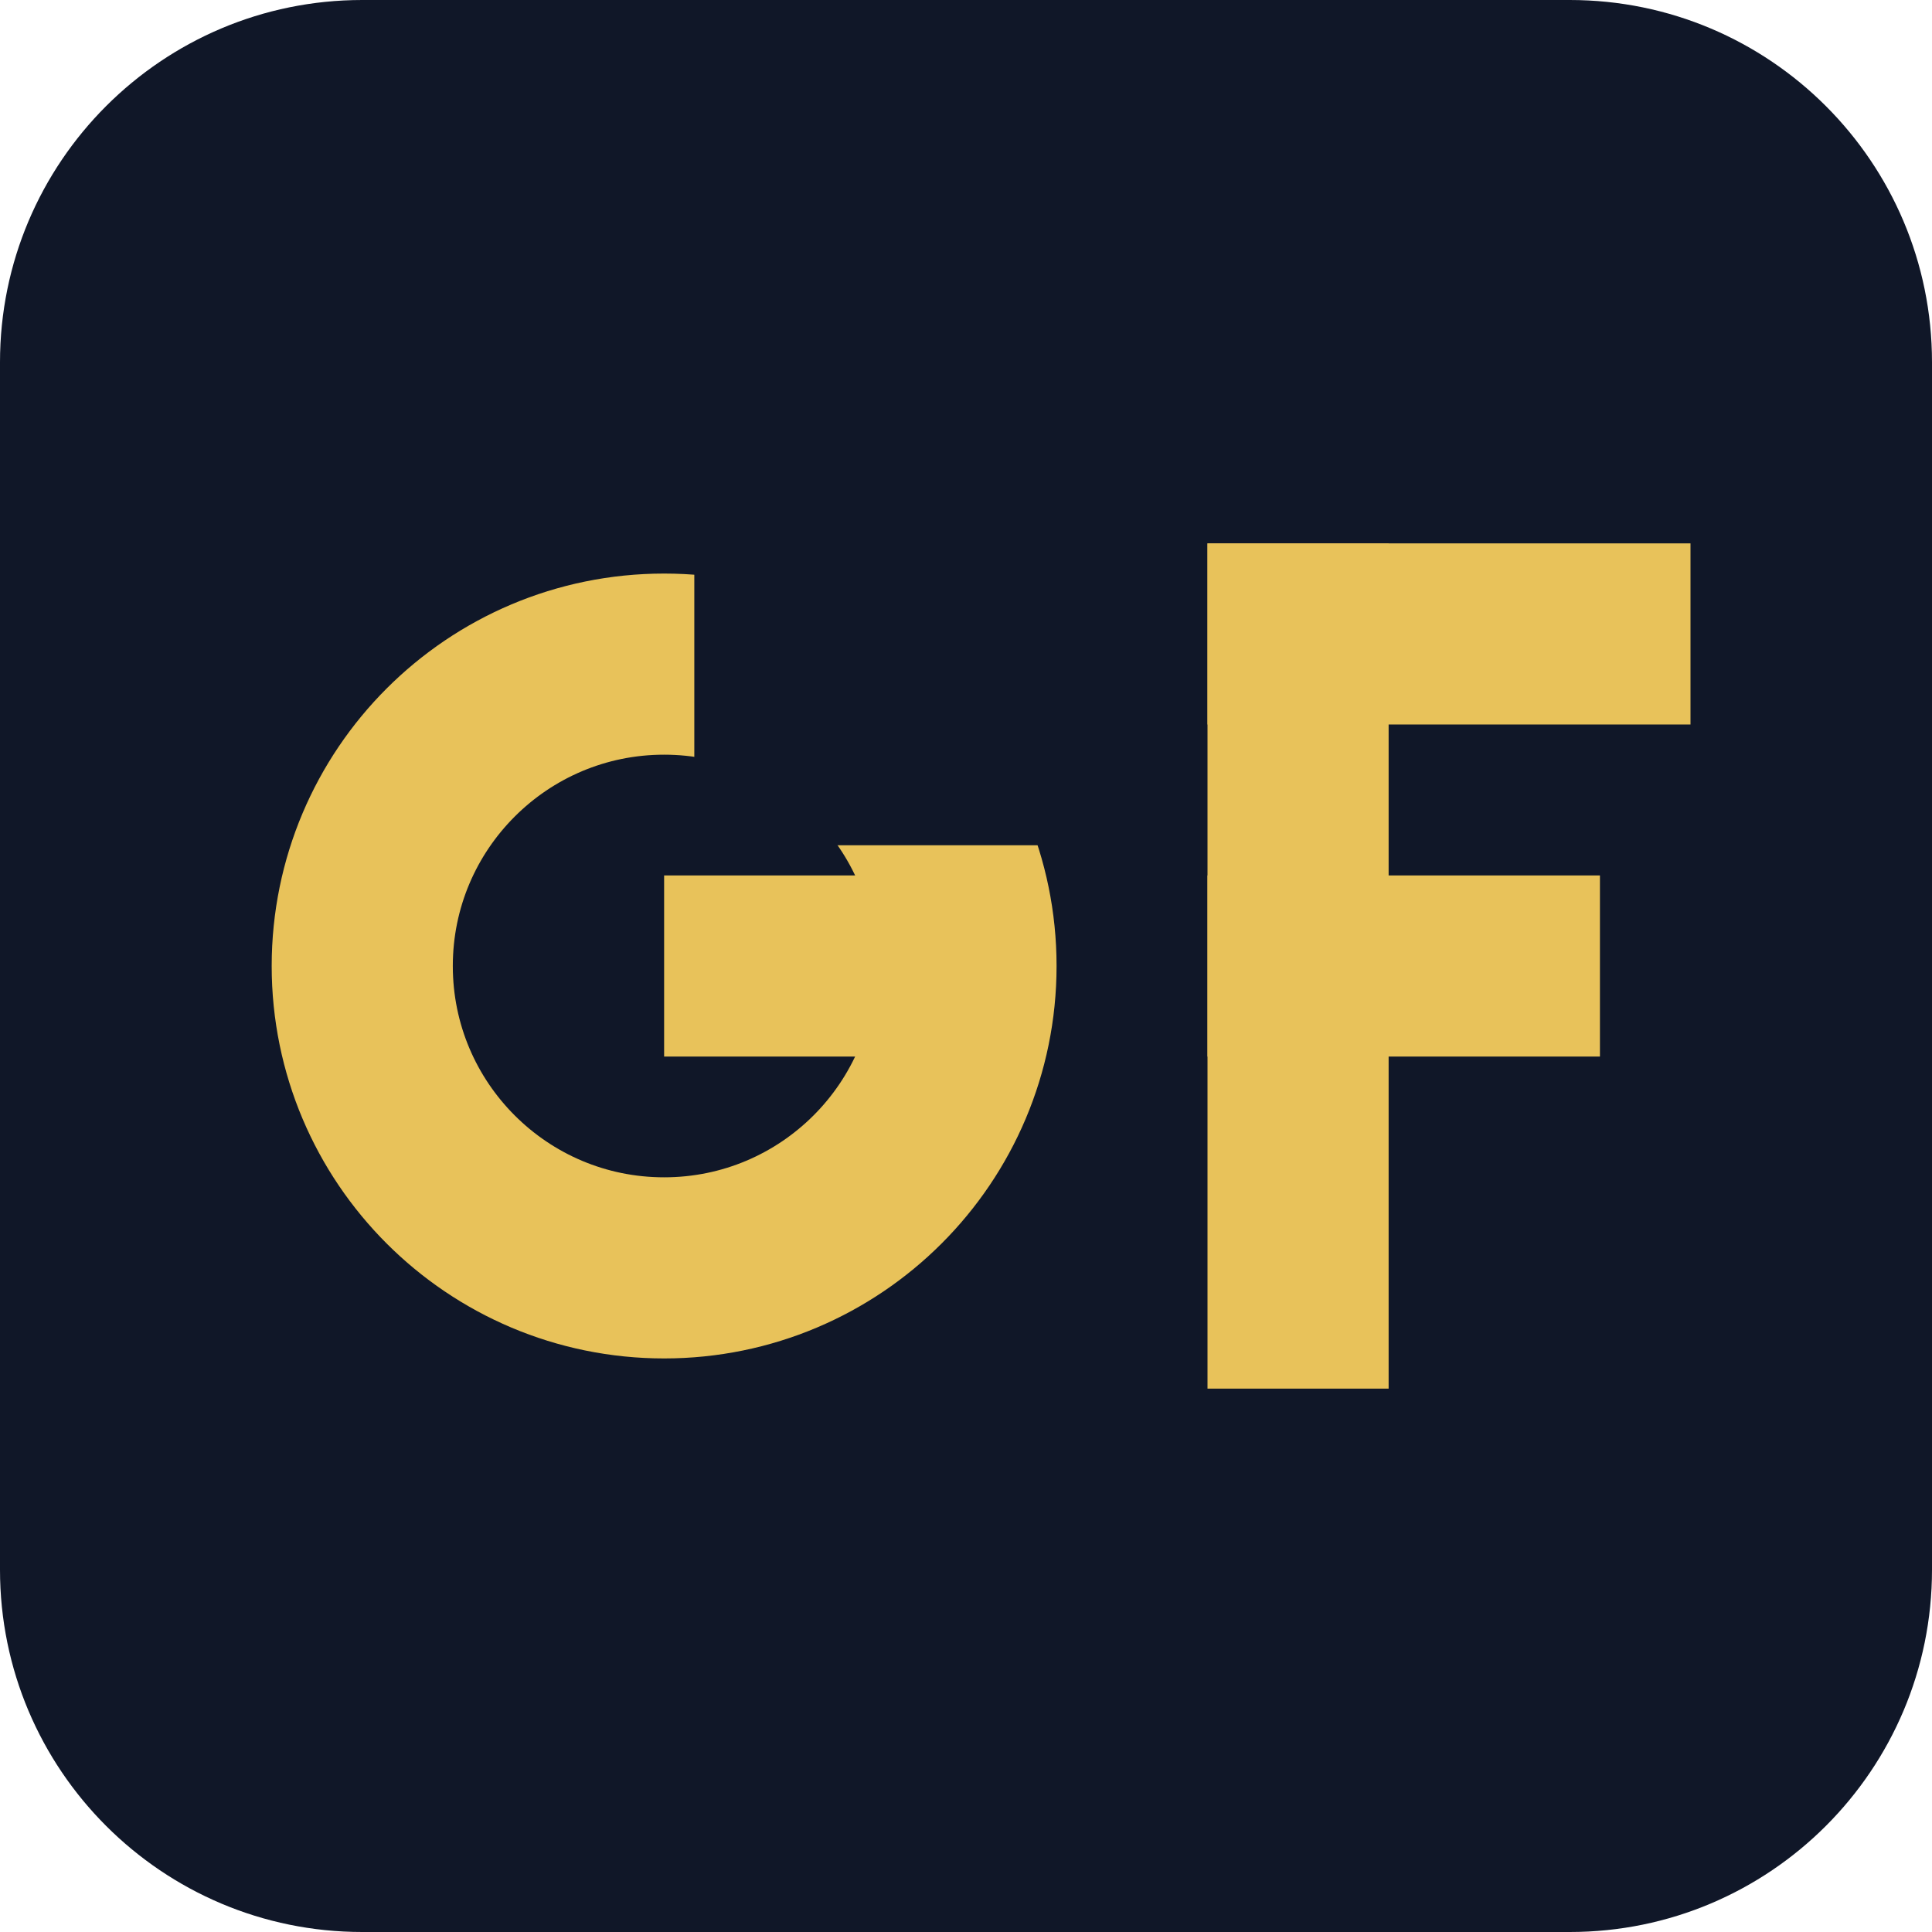
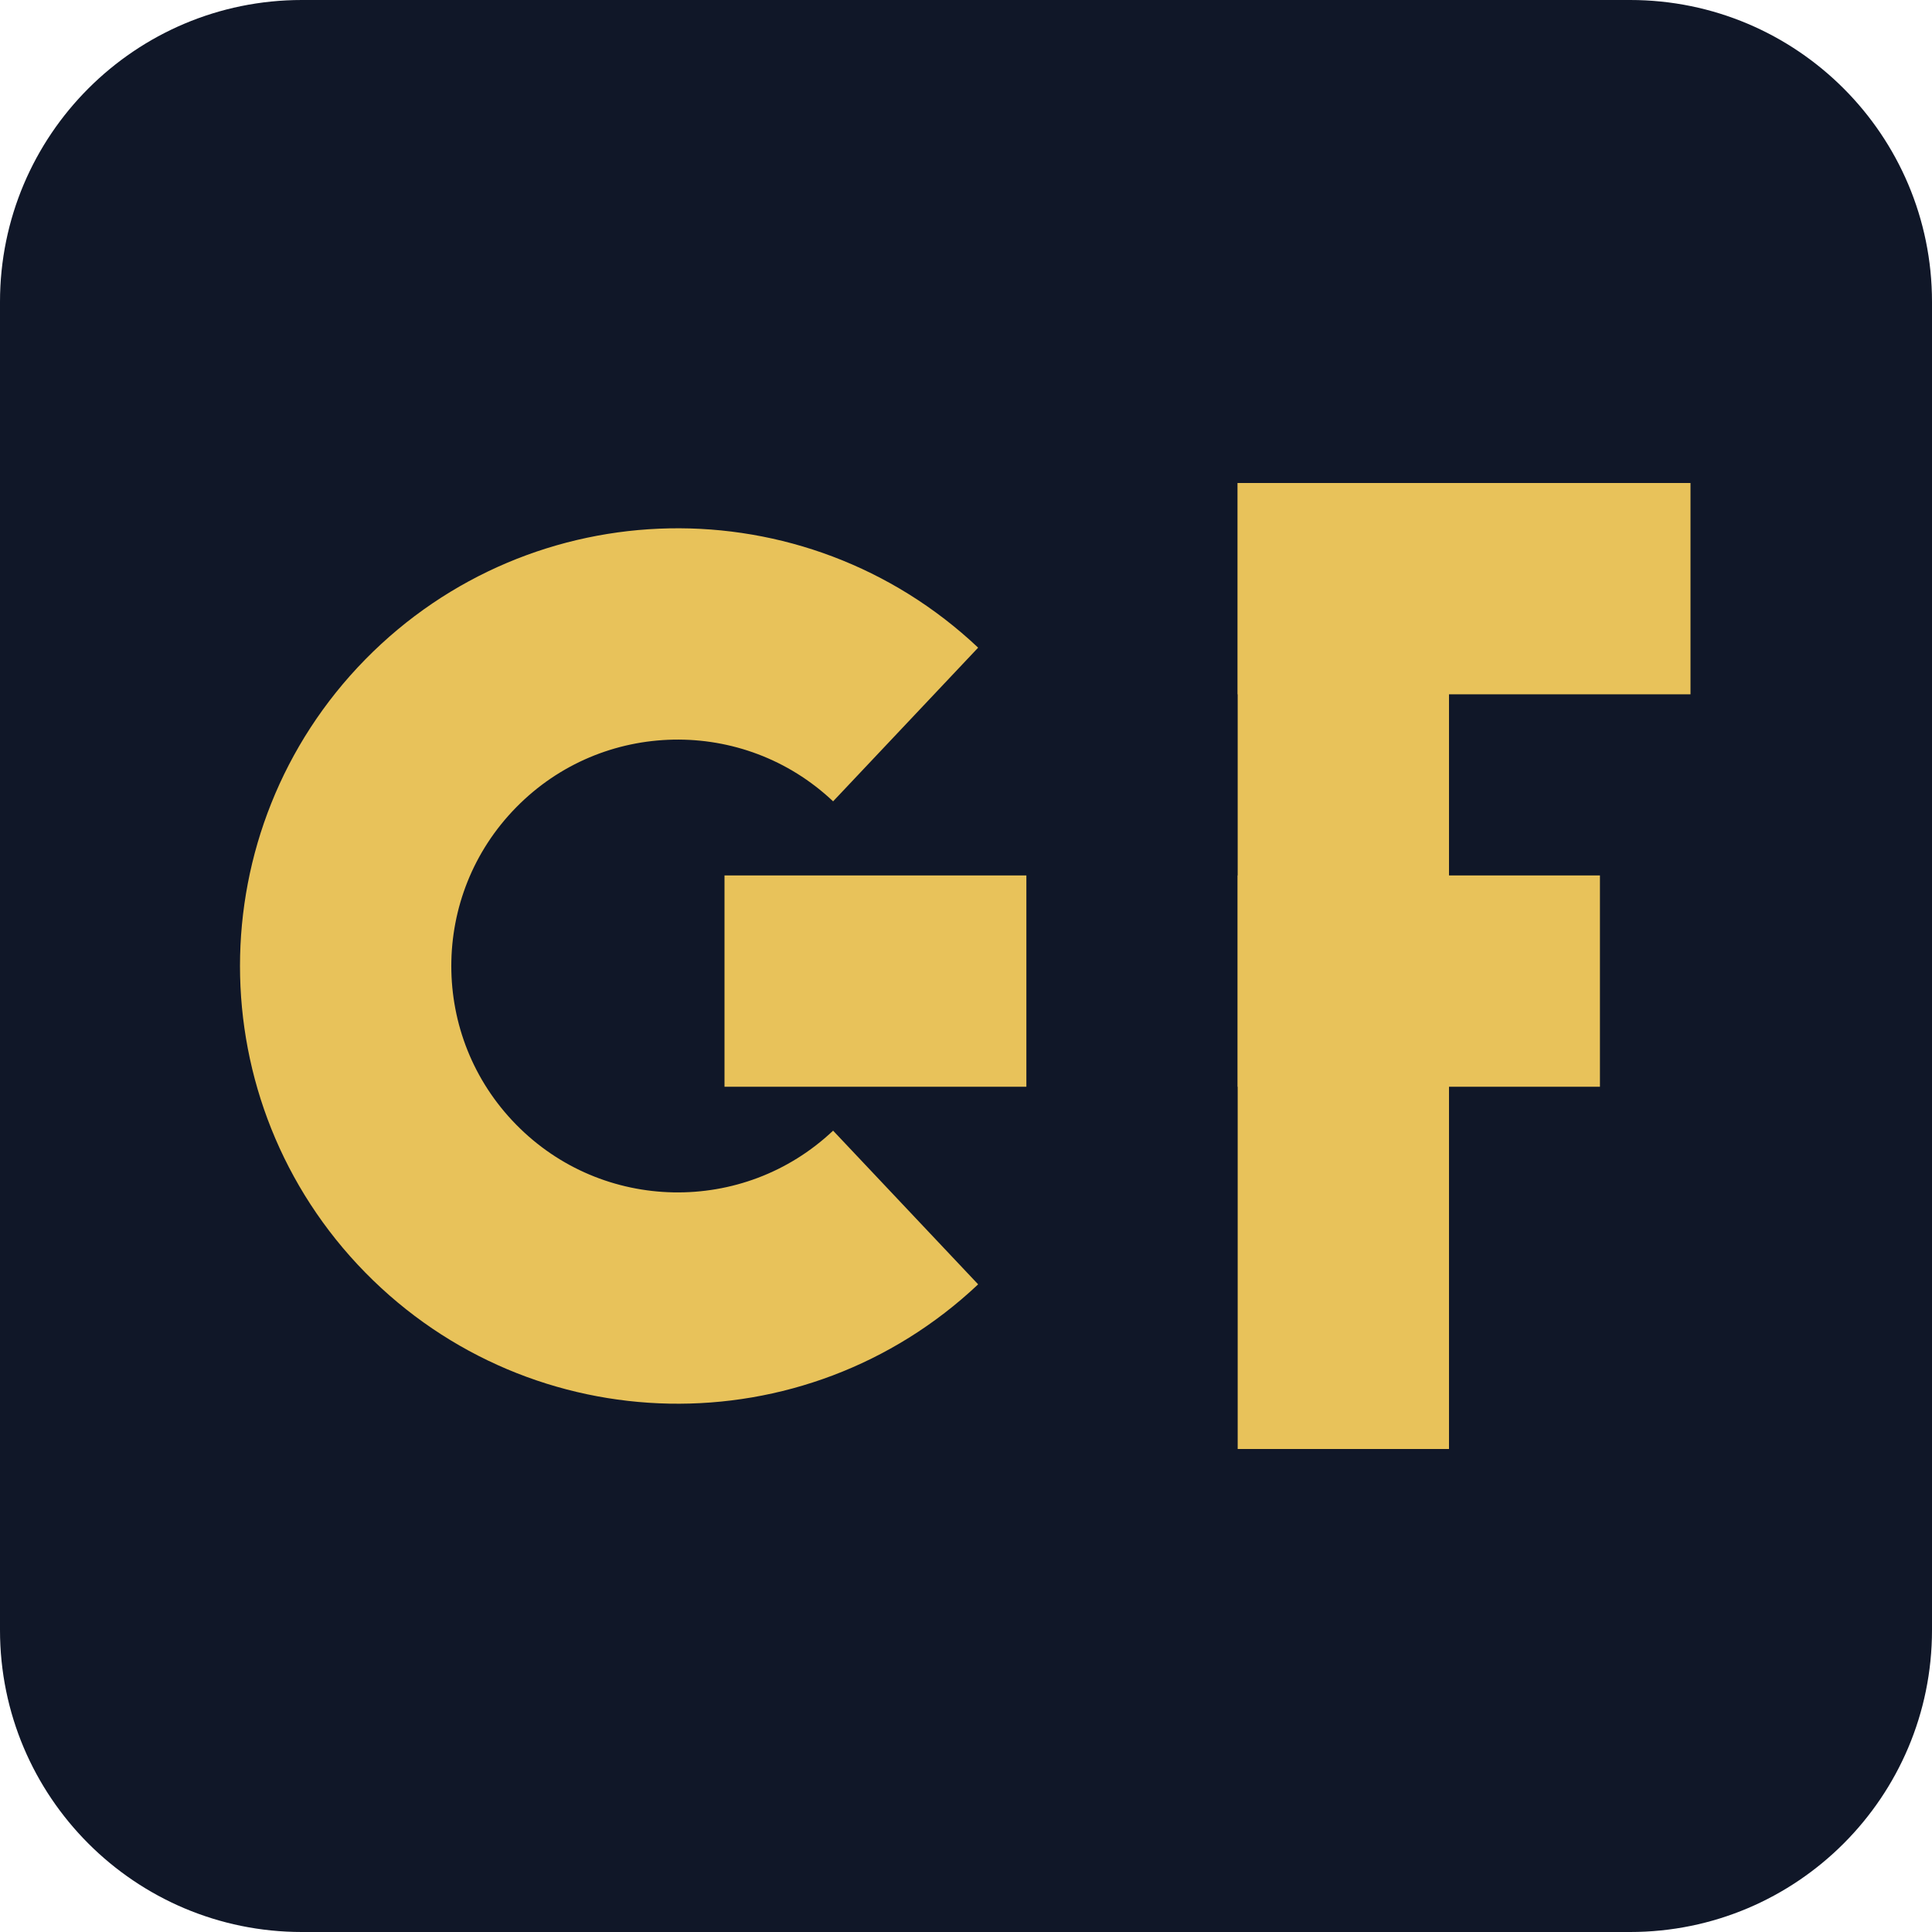
<svg xmlns="http://www.w3.org/2000/svg" viewBox="0 0 64 64" width="64" height="64">
-   <rect width="64" height="64" rx="12" fill="#101728" />
-   <circle cx="22" cy="32" r="10" fill="none" stroke="#E8C25A" stroke-width="6" />
-   <rect x="23" y="14" width="16" height="14" fill="#101728" />
-   <rect x="22" y="29" width="11" height="6" fill="#E8C25A" />
-   <rect x="40" y="18" width="6" height="28" fill="#E8C25A" />
-   <rect x="40" y="18" width="16" height="6" fill="#E8C25A" />
-   <rect x="40" y="29" width="13" height="6" fill="#E8C25A" />
+   <rect width="64" height="64" rx="10" fill="#101728" />
+   <path d="M30 24 A11 11 0 1 0 30 40" fill="none" stroke="#E8C25A" stroke-width="7" />
+   <rect x="24" y="29" width="10" height="7" fill="#E8C25A" />
+   <rect x="41" y="16" width="7" height="32" fill="#E8C25A" />
+   <rect x="41" y="16" width="15" height="7" fill="#E8C25A" />
+   <rect x="41" y="29" width="12" height="7" fill="#E8C25A" />
</svg>
